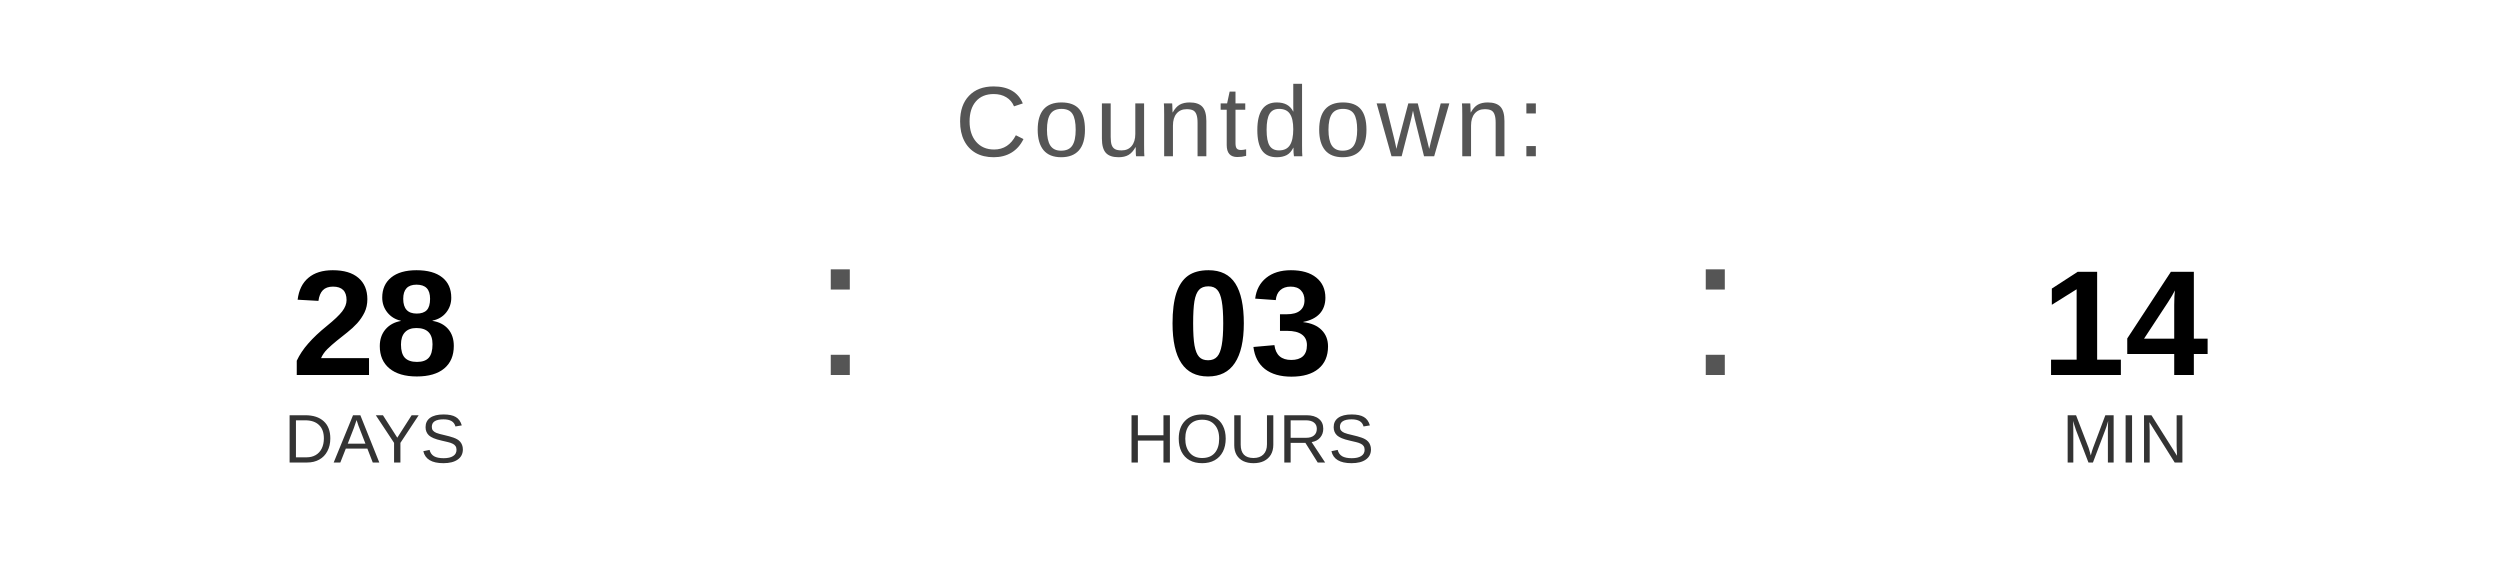
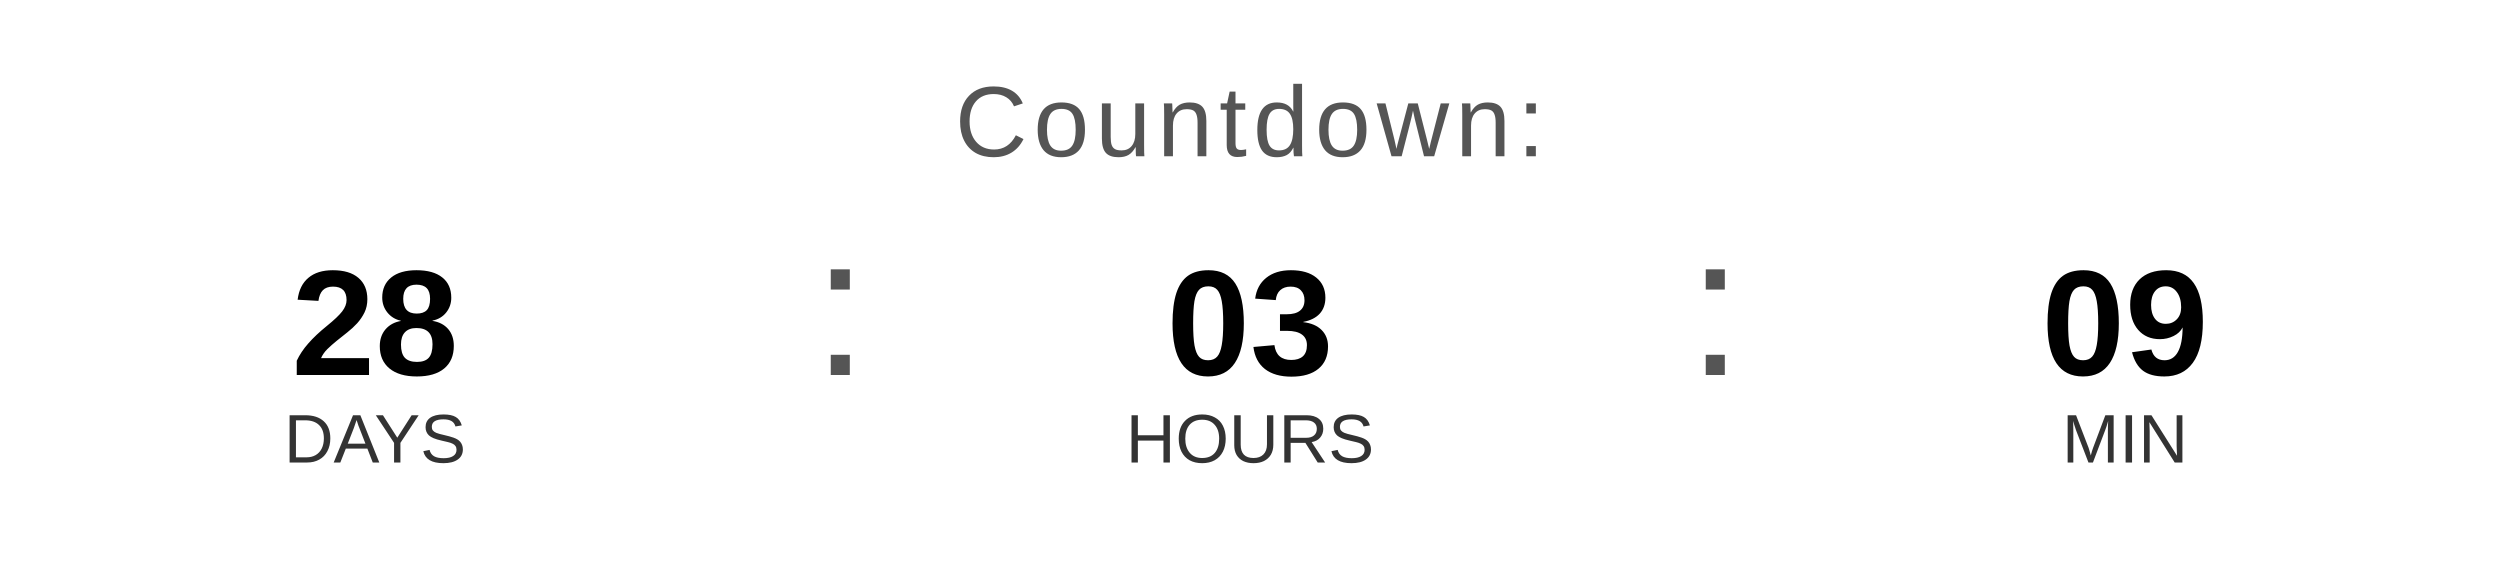
<svg xmlns="http://www.w3.org/2000/svg" width="400" height="90" viewBox="0 0 400 90">
  <text x="200" y="25" font-family="Arial, Helvetica, sans-serif" font-size="16" fill="#555555" text-anchor="middle" letter-spacing="1">
    Countdown:
  </text>
  <text x="60" y="60" font-family="Arial, Helvetica, sans-serif" font-size="24" font-weight="bold" fill="#000000" text-anchor="middle">28</text>
  <text x="60" y="74" font-family="Arial, Helvetica, sans-serif" font-size="11" fill="#333333" text-anchor="middle">DAYS</text>
  <text x="130" y="60" font-family="Arial, sans-serif" font-size="32" fill="#555555">:</text>
  <text x="200" y="60" font-family="Arial, Helvetica, sans-serif" font-size="24" font-weight="bold" fill="#000000" text-anchor="middle">03</text>
  <text x="200" y="74" font-family="Arial, Helvetica, sans-serif" font-size="11" fill="#333333" text-anchor="middle">HOURS</text>
  <text x="270" y="60" font-family="Arial, sans-serif" font-size="32" fill="#555555">:</text>
-   <text x="340" y="60" font-family="Arial, Helvetica, sans-serif" font-size="24" font-weight="bold" fill="#000000" text-anchor="middle">14</text>
+   <text x="340" y="60" font-family="Arial, Helvetica, sans-serif" font-size="24" font-weight="bold" fill="#000000" text-anchor="middle">09</text>
  <text x="340" y="74" font-family="Arial, Helvetica, sans-serif" font-size="11" fill="#333333" text-anchor="middle">MIN</text>
</svg>
